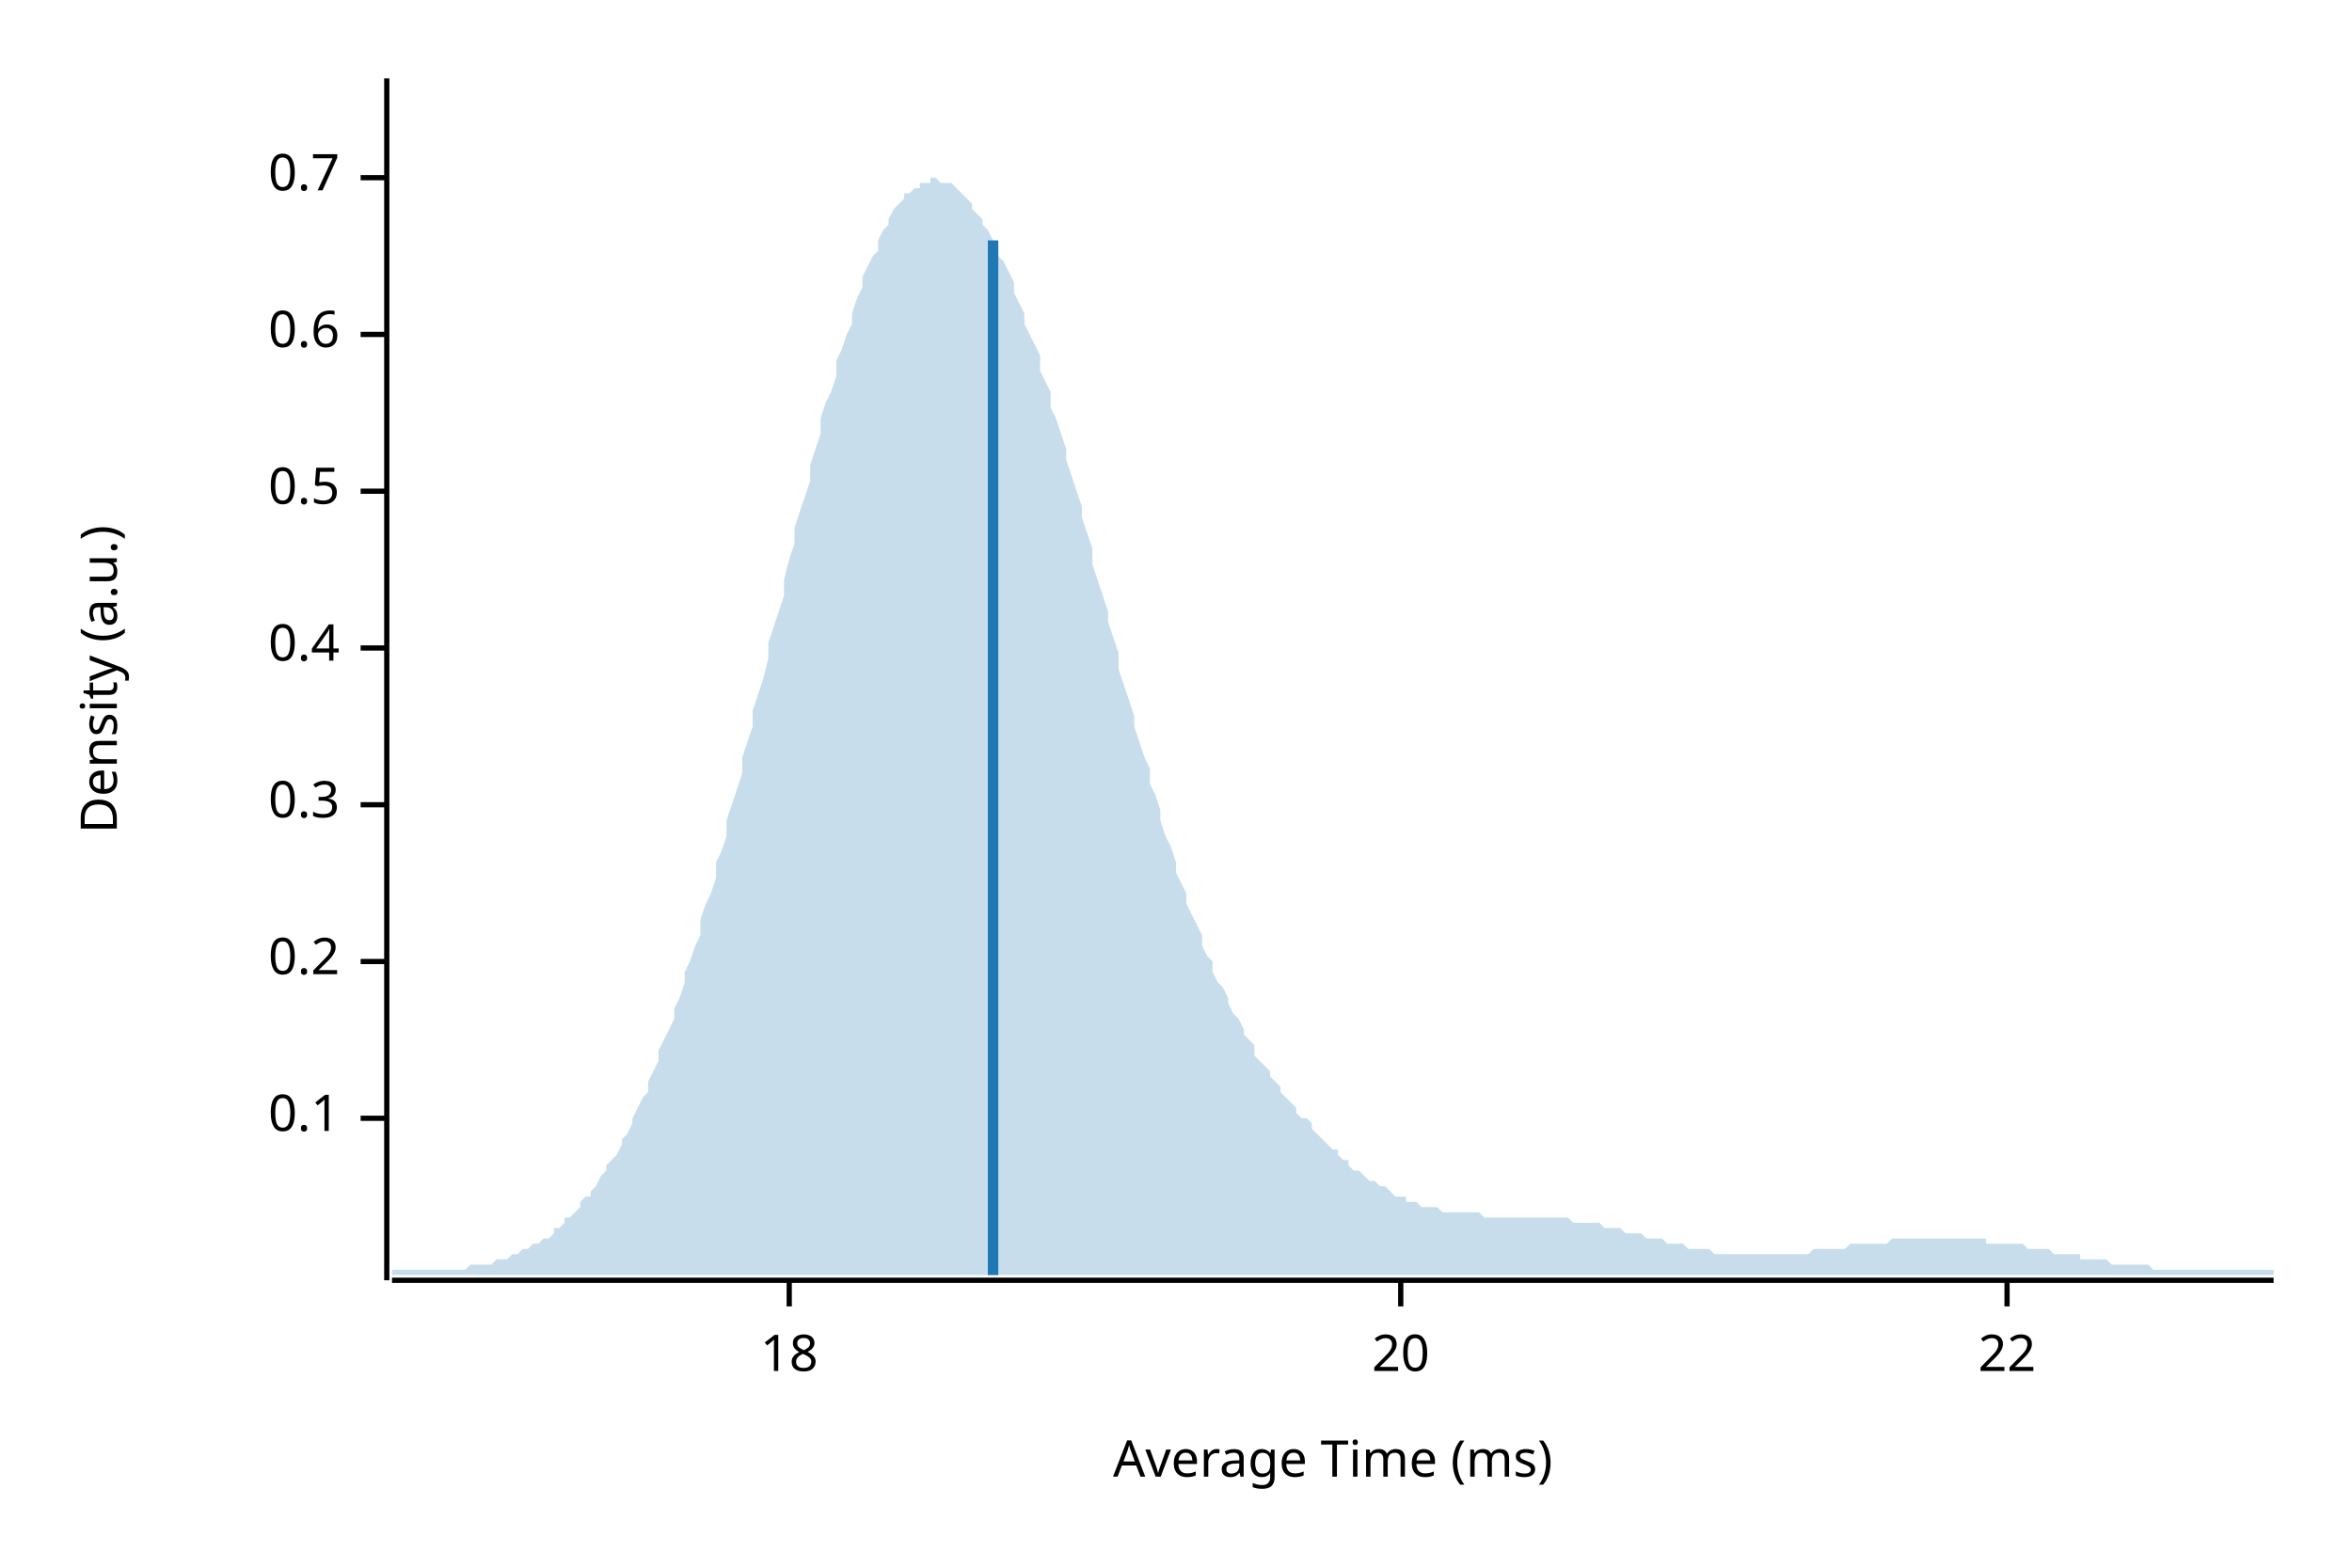
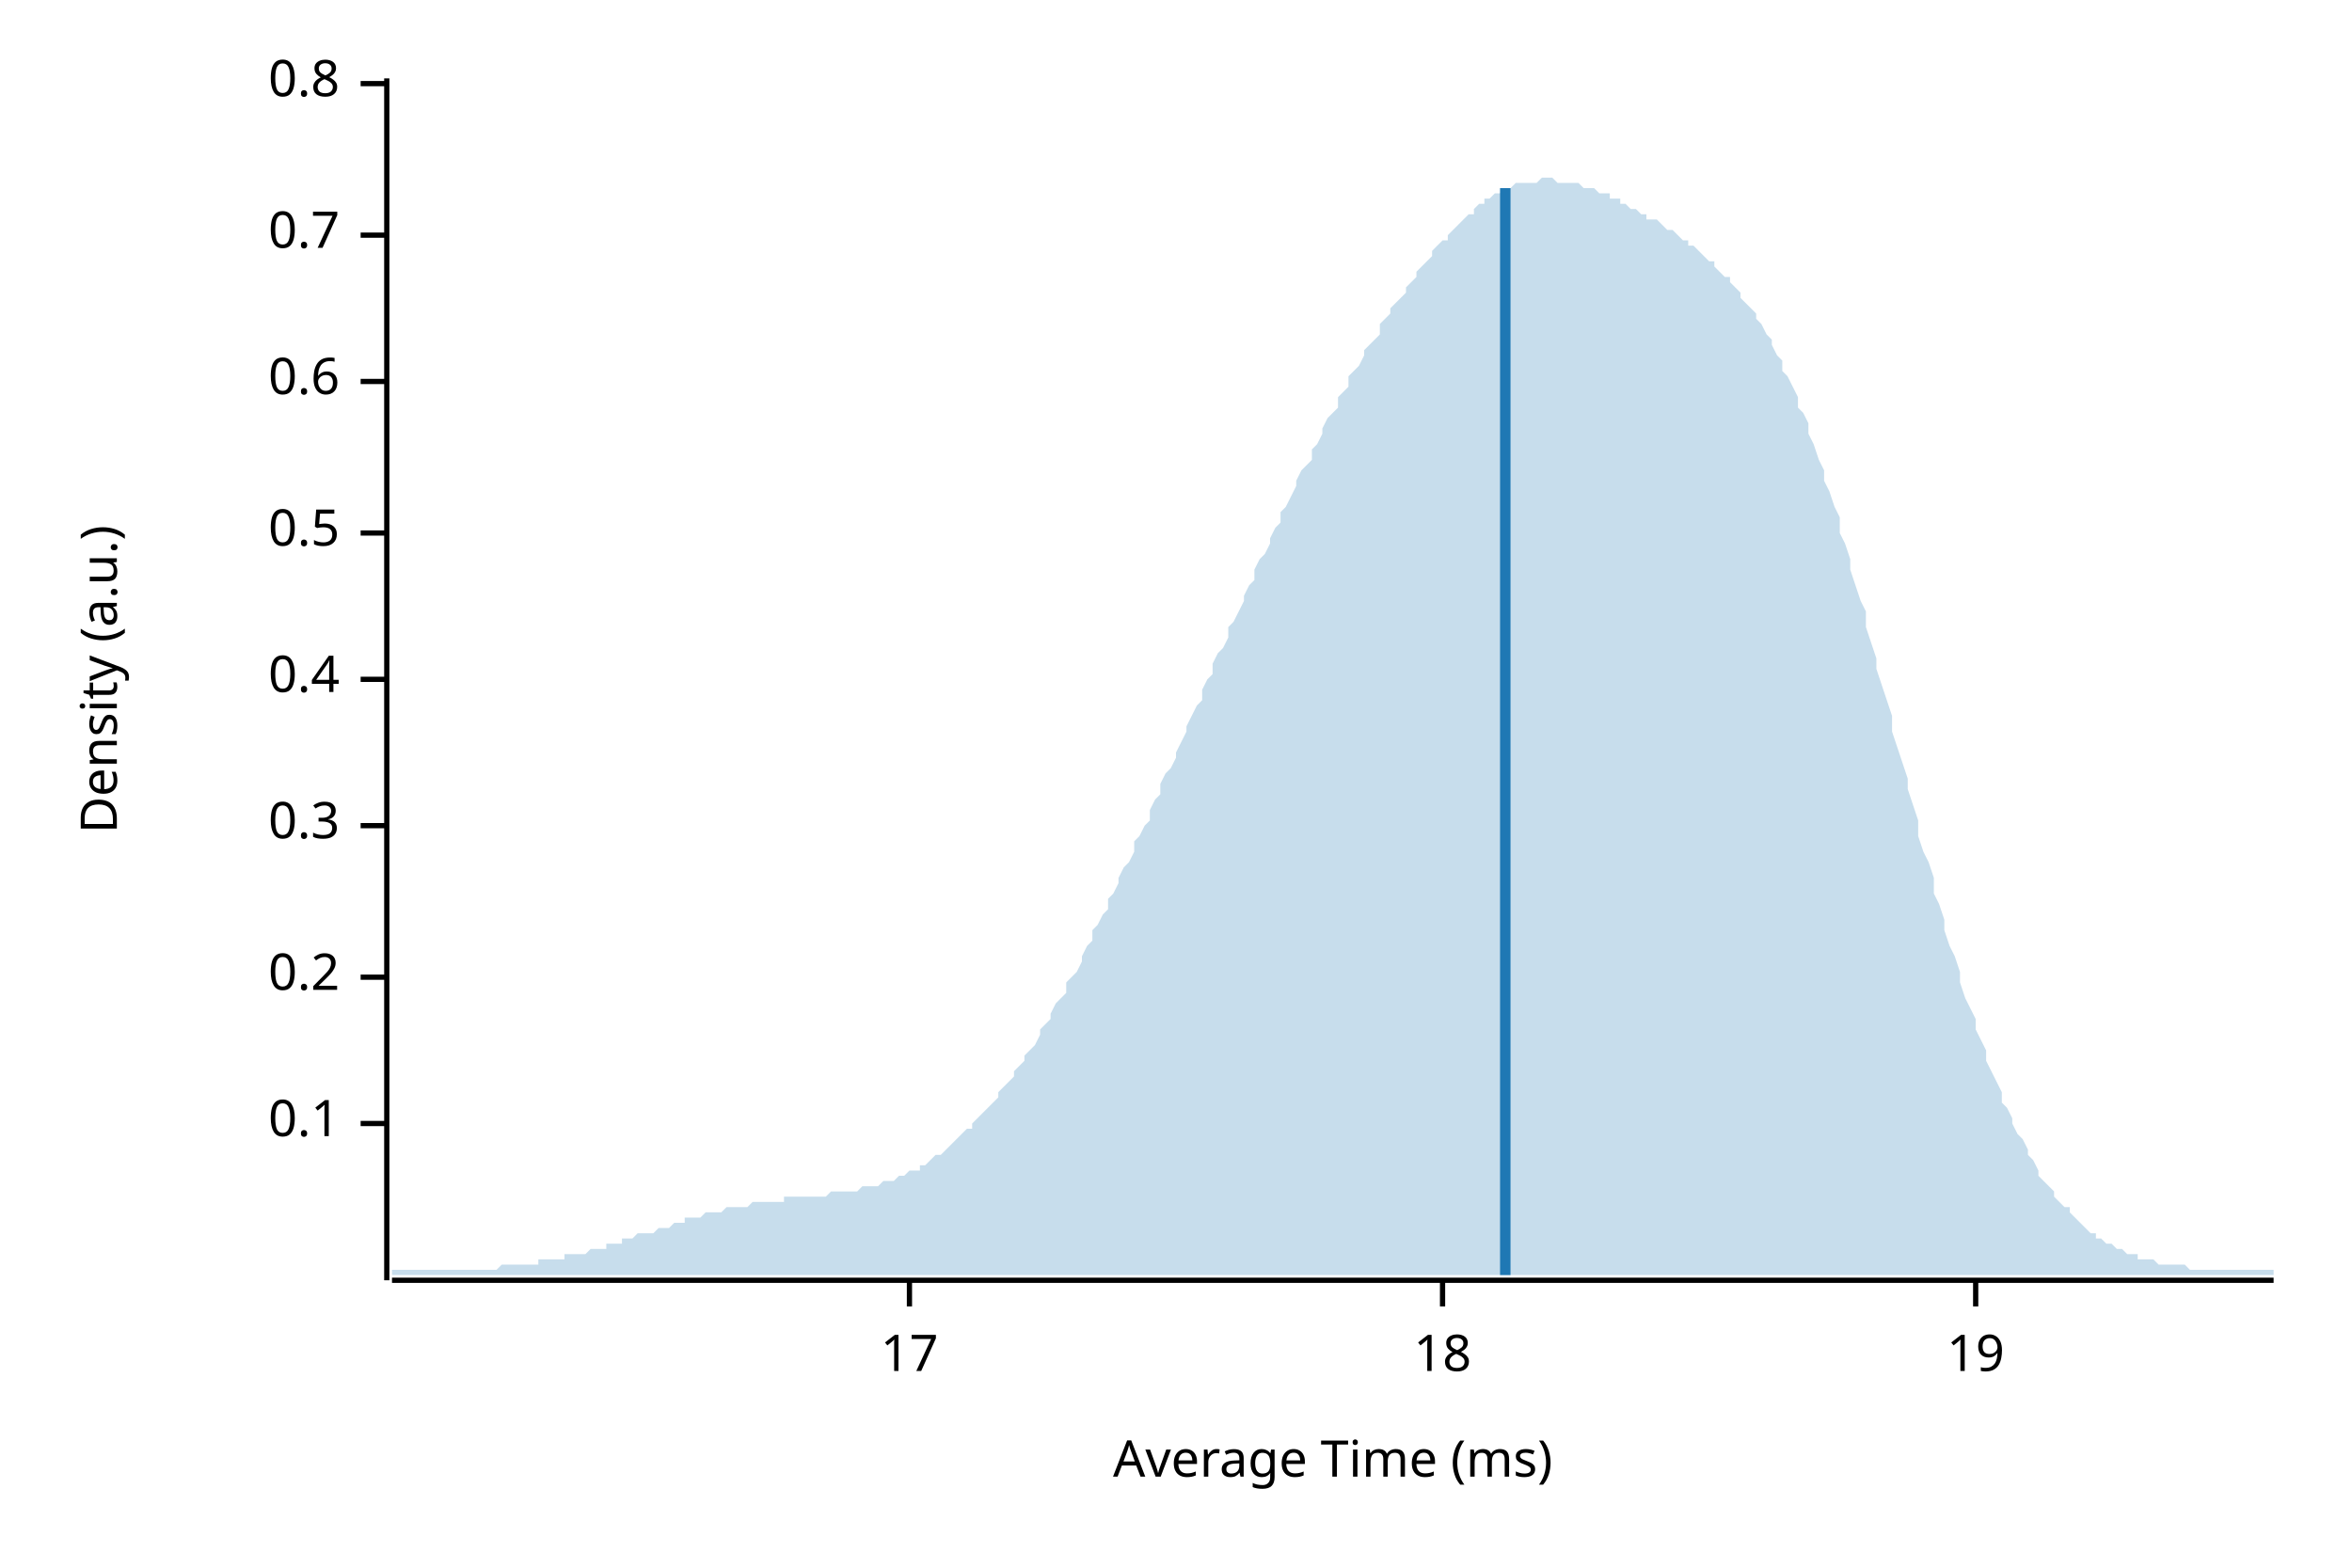
<svg xmlns="http://www.w3.org/2000/svg" width="450" height="300" viewBox="0 0 450 300">
  <text x="15" y="130" dy="0.76em" text-anchor="middle" font-family="sans-serif" font-size="9.677" opacity="1" fill="#000000" transform="rotate(270, 15, 130)">
Density (a.u.)
</text>
  <text x="255" y="285" dy="-0.5ex" text-anchor="middle" font-family="sans-serif" font-size="9.677" opacity="1" fill="#000000">
Average Time (ms)
</text>
  <polyline fill="none" opacity="1" stroke="#000000" stroke-width="1" points="74,15 74,245 " />
-   <text x="65" y="214" dy="0.5ex" text-anchor="end" font-family="sans-serif" font-size="9.677" opacity="1" fill="#000000">
+   <text x="65" y="215" dy="0.5ex" text-anchor="end" font-family="sans-serif" font-size="9.677" opacity="1" fill="#000000">
0.1
</text>
-   <polyline fill="none" opacity="1" stroke="#000000" stroke-width="1" points="69,214 74,214 " />
-   <text x="65" y="184" dy="0.5ex" text-anchor="end" font-family="sans-serif" font-size="9.677" opacity="1" fill="#000000">
+   <polyline fill="none" opacity="1" stroke="#000000" stroke-width="1" points="69,215 74,215 " />
+   <text x="65" y="187" dy="0.5ex" text-anchor="end" font-family="sans-serif" font-size="9.677" opacity="1" fill="#000000">
0.2
</text>
-   <polyline fill="none" opacity="1" stroke="#000000" stroke-width="1" points="69,184 74,184 " />
-   <text x="65" y="154" dy="0.5ex" text-anchor="end" font-family="sans-serif" font-size="9.677" opacity="1" fill="#000000">
+   <polyline fill="none" opacity="1" stroke="#000000" stroke-width="1" points="69,187 74,187 " />
+   <text x="65" y="158" dy="0.5ex" text-anchor="end" font-family="sans-serif" font-size="9.677" opacity="1" fill="#000000">
0.3
</text>
-   <polyline fill="none" opacity="1" stroke="#000000" stroke-width="1" points="69,154 74,154 " />
-   <text x="65" y="124" dy="0.5ex" text-anchor="end" font-family="sans-serif" font-size="9.677" opacity="1" fill="#000000">
+   <polyline fill="none" opacity="1" stroke="#000000" stroke-width="1" points="69,158 74,158 " />
+   <text x="65" y="130" dy="0.5ex" text-anchor="end" font-family="sans-serif" font-size="9.677" opacity="1" fill="#000000">
0.4
</text>
-   <polyline fill="none" opacity="1" stroke="#000000" stroke-width="1" points="69,124 74,124 " />
-   <text x="65" y="94" dy="0.5ex" text-anchor="end" font-family="sans-serif" font-size="9.677" opacity="1" fill="#000000">
+   <polyline fill="none" opacity="1" stroke="#000000" stroke-width="1" points="69,130 74,130 " />
+   <text x="65" y="102" dy="0.5ex" text-anchor="end" font-family="sans-serif" font-size="9.677" opacity="1" fill="#000000">
0.5
</text>
-   <polyline fill="none" opacity="1" stroke="#000000" stroke-width="1" points="69,94 74,94 " />
-   <text x="65" y="64" dy="0.5ex" text-anchor="end" font-family="sans-serif" font-size="9.677" opacity="1" fill="#000000">
+   <polyline fill="none" opacity="1" stroke="#000000" stroke-width="1" points="69,102 74,102 " />
+   <text x="65" y="73" dy="0.5ex" text-anchor="end" font-family="sans-serif" font-size="9.677" opacity="1" fill="#000000">
0.6
</text>
-   <polyline fill="none" opacity="1" stroke="#000000" stroke-width="1" points="69,64 74,64 " />
-   <text x="65" y="34" dy="0.5ex" text-anchor="end" font-family="sans-serif" font-size="9.677" opacity="1" fill="#000000">
+   <polyline fill="none" opacity="1" stroke="#000000" stroke-width="1" points="69,73 74,73 " />
+   <text x="65" y="45" dy="0.5ex" text-anchor="end" font-family="sans-serif" font-size="9.677" opacity="1" fill="#000000">
0.7
</text>
-   <polyline fill="none" opacity="1" stroke="#000000" stroke-width="1" points="69,34 74,34 " />
+   <polyline fill="none" opacity="1" stroke="#000000" stroke-width="1" points="69,45 74,45 " />
+   <text x="65" y="16" dy="0.5ex" text-anchor="end" font-family="sans-serif" font-size="9.677" opacity="1" fill="#000000">
+ 0.8
+ </text>
+   <polyline fill="none" opacity="1" stroke="#000000" stroke-width="1" points="69,16 74,16 " />
  <polyline fill="none" opacity="1" stroke="#000000" stroke-width="1" points="75,245 435,245 " />
-   <text x="151" y="255" dy="0.76em" text-anchor="middle" font-family="sans-serif" font-size="9.677" opacity="1" fill="#000000">
+   <text x="174" y="255" dy="0.76em" text-anchor="middle" font-family="sans-serif" font-size="9.677" opacity="1" fill="#000000">
+ 17
+ </text>
+   <polyline fill="none" opacity="1" stroke="#000000" stroke-width="1" points="174,245 174,250 " />
+   <text x="276" y="255" dy="0.76em" text-anchor="middle" font-family="sans-serif" font-size="9.677" opacity="1" fill="#000000">
18
</text>
-   <polyline fill="none" opacity="1" stroke="#000000" stroke-width="1" points="151,245 151,250 " />
-   <text x="268" y="255" dy="0.76em" text-anchor="middle" font-family="sans-serif" font-size="9.677" opacity="1" fill="#000000">
- 20
+   <polyline fill="none" opacity="1" stroke="#000000" stroke-width="1" points="276,245 276,250 " />
+   <text x="378" y="255" dy="0.76em" text-anchor="middle" font-family="sans-serif" font-size="9.677" opacity="1" fill="#000000">
+ 19
</text>
-   <polyline fill="none" opacity="1" stroke="#000000" stroke-width="1" points="268,245 268,250 " />
-   <text x="384" y="255" dy="0.76em" text-anchor="middle" font-family="sans-serif" font-size="9.677" opacity="1" fill="#000000">
- 22
- </text>
-   <polyline fill="none" opacity="1" stroke="#000000" stroke-width="1" points="384,245 384,250 " />
-   <polygon opacity="0.25" fill="#1F78B4" points="75,243 75,243 76,243 77,243 77,243 78,243 79,243 80,243 80,243 81,243 82,243 82,243 83,243 84,243 85,243 85,243 86,243 87,243 87,243 88,243 89,243 90,242 90,242 91,242 92,242 93,242 93,242 94,242 95,241 95,241 96,241 97,241 98,240 98,240 99,240 100,239 100,239 101,239 102,238 103,238 103,238 104,237 105,237 106,236 106,235 107,235 108,234 108,233 109,233 110,232 111,231 111,230 112,229 113,229 113,228 114,227 115,225 116,224 116,223 117,222 118,221 119,219 119,218 120,217 121,215 121,214 122,212 123,210 124,209 124,207 125,205 126,203 126,201 127,199 128,197 129,195 129,193 130,191 131,188 131,186 132,184 133,181 134,179 134,176 135,173 136,171 137,168 137,165 138,163 139,160 139,157 140,154 141,151 142,148 142,145 143,142 144,139 144,136 145,133 146,130 147,126 147,123 148,120 149,117 150,114 150,111 151,107 152,104 152,101 153,98 154,95 155,92 155,89 156,86 157,83 157,80 158,77 159,75 160,72 160,69 161,67 162,64 163,62 163,60 164,57 165,55 165,53 166,51 167,49 168,48 168,46 169,44 170,43 170,42 171,40 172,39 173,38 173,37 174,37 175,36 176,36 176,35 177,35 178,35 178,34 179,34 180,35 181,35 181,35 182,35 183,36 183,36 184,37 185,38 186,39 186,40 187,41 188,42 188,43 189,44 190,46 191,47 191,49 192,50 193,52 194,54 194,56 195,58 196,60 196,62 197,64 198,66 199,68 199,71 200,73 201,75 201,78 202,80 203,83 204,86 204,88 205,91 206,94 207,97 207,99 208,102 209,105 209,108 210,111 211,114 212,117 212,119 213,122 214,125 214,128 215,131 216,134 217,137 217,139 218,142 219,145 220,147 220,150 221,152 222,155 222,157 223,160 224,162 225,165 225,167 226,169 227,171 227,173 228,175 229,177 230,179 230,181 231,183 232,184 232,186 233,188 234,189 235,191 235,192 236,194 237,195 238,197 238,198 239,199 240,200 240,202 241,203 242,204 243,205 243,206 244,207 245,208 245,209 246,210 247,211 248,212 248,213 249,214 250,214 251,215 251,216 252,217 253,218 253,218 254,219 255,220 256,220 256,221 257,222 258,222 258,223 259,224 260,224 261,225 261,225 262,226 263,226 264,227 264,227 265,227 266,228 266,228 267,229 268,229 269,229 269,230 270,230 271,230 271,230 272,231 273,231 274,231 274,231 275,231 276,232 277,232 277,232 278,232 279,232 279,232 280,232 281,232 282,232 282,232 283,232 284,233 284,233 285,233 286,233 287,233 287,233 288,233 289,233 289,233 290,233 291,233 292,233 292,233 293,233 294,233 295,233 295,233 296,233 297,233 297,233 298,233 299,233 300,233 300,233 301,234 302,234 302,234 303,234 304,234 305,234 305,234 306,234 307,235 308,235 308,235 309,235 310,235 310,235 311,236 312,236 313,236 313,236 314,236 315,237 315,237 316,237 317,237 318,237 318,237 319,238 320,238 321,238 321,238 322,238 323,239 323,239 324,239 325,239 326,239 326,239 327,239 328,240 328,240 329,240 330,240 331,240 331,240 332,240 333,240 333,240 334,240 335,240 336,240 336,240 337,240 338,240 339,240 339,240 340,240 341,240 341,240 342,240 343,240 344,240 344,240 345,240 346,240 346,240 347,239 348,239 349,239 349,239 350,239 351,239 352,239 352,239 353,239 354,238 354,238 355,238 356,238 357,238 357,238 358,238 359,238 359,238 360,238 361,238 362,237 362,237 363,237 364,237 365,237 365,237 366,237 367,237 367,237 368,237 369,237 370,237 370,237 371,237 372,237 372,237 373,237 374,237 375,237 375,237 376,237 377,237 378,237 378,237 379,237 380,237 380,238 381,238 382,238 383,238 383,238 384,238 385,238 385,238 386,238 387,238 388,239 388,239 389,239 390,239 390,239 391,239 392,239 393,240 393,240 394,240 395,240 396,240 396,240 397,240 398,240 398,241 399,241 400,241 401,241 401,241 402,241 403,241 403,241 404,242 405,242 406,242 406,242 407,242 408,242 409,242 409,242 410,242 411,242 411,242 412,243 413,243 414,243 414,243 415,243 416,243 416,243 417,243 418,243 419,243 419,243 420,243 421,243 422,243 422,243 423,243 424,243 424,243 425,243 426,243 427,243 427,243 428,243 429,243 429,243 430,243 431,243 432,243 432,243 433,243 434,243 435,243 435,244 75,244 " />
-   <polyline fill="none" opacity="1" stroke="#1F78B4" stroke-width="2" points="190,244 190,46 " />
+   <polyline fill="none" opacity="1" stroke="#000000" stroke-width="1" points="378,245 378,250 " />
+   <polygon opacity="0.25" fill="#1F78B4" points="75,243 75,243 76,243 77,243 77,243 78,243 79,243 80,243 80,243 81,243 82,243 82,243 83,243 84,243 85,243 85,243 86,243 87,243 87,243 88,243 89,243 90,243 90,243 91,243 92,243 93,243 93,243 94,243 95,243 95,243 96,242 97,242 98,242 98,242 99,242 100,242 100,242 101,242 102,242 103,242 103,241 104,241 105,241 106,241 106,241 107,241 108,241 108,240 109,240 110,240 111,240 111,240 112,240 113,239 113,239 114,239 115,239 116,239 116,238 117,238 118,238 119,238 119,237 120,237 121,237 121,237 122,236 123,236 124,236 124,236 125,236 126,235 126,235 127,235 128,235 129,234 129,234 130,234 131,234 131,233 132,233 133,233 134,233 134,233 135,232 136,232 137,232 137,232 138,232 139,231 139,231 140,231 141,231 142,231 142,231 143,231 144,230 144,230 145,230 146,230 147,230 147,230 148,230 149,230 150,230 150,229 151,229 152,229 152,229 153,229 154,229 155,229 155,229 156,229 157,229 157,229 158,229 159,228 160,228 160,228 161,228 162,228 163,228 163,228 164,228 165,227 165,227 166,227 167,227 168,227 168,227 169,226 170,226 170,226 171,226 172,225 173,225 173,225 174,224 175,224 176,224 176,223 177,223 178,222 178,222 179,221 180,221 181,220 181,220 182,219 183,218 183,218 184,217 185,216 186,216 186,215 187,214 188,213 188,213 189,212 190,211 191,210 191,209 192,208 193,207 194,206 194,205 195,204 196,203 196,202 197,201 198,200 199,198 199,197 200,196 201,195 201,194 202,192 203,191 204,190 204,188 205,187 206,186 207,184 207,183 208,181 209,180 209,178 210,177 211,175 212,174 212,172 213,171 214,169 214,168 215,166 216,165 217,163 217,161 218,160 219,158 220,157 220,155 221,153 222,152 222,150 223,148 224,147 225,145 225,144 226,142 227,140 227,139 228,137 229,135 230,134 230,132 231,130 232,129 232,127 233,125 234,124 235,122 235,120 236,119 237,117 238,115 238,114 239,112 240,111 240,109 241,107 242,106 243,104 243,103 244,101 245,100 245,98 246,97 247,95 248,93 248,92 249,90 250,89 251,88 251,86 252,85 253,83 253,82 254,80 255,79 256,78 256,76 257,75 258,74 258,72 259,71 260,70 261,68 261,67 262,66 263,65 264,64 264,62 265,61 266,60 266,59 267,58 268,57 269,56 269,55 270,54 271,53 271,52 272,51 273,50 274,49 274,48 275,47 276,46 277,46 277,45 278,44 279,43 279,43 280,42 281,41 282,41 282,40 283,39 284,39 284,38 285,38 286,37 287,37 287,37 288,36 289,36 289,36 290,35 291,35 292,35 292,35 293,35 294,35 295,34 295,34 296,34 297,34 297,34 298,35 299,35 300,35 300,35 301,35 302,35 302,35 303,36 304,36 305,36 305,36 306,37 307,37 308,37 308,38 309,38 310,38 310,39 311,39 312,40 313,40 313,40 314,41 315,41 315,42 316,42 317,42 318,43 318,43 319,44 320,44 321,45 321,45 322,46 323,46 323,47 324,47 325,48 326,49 326,49 327,50 328,50 328,51 329,52 330,53 331,53 331,54 332,55 333,56 333,57 334,58 335,59 336,60 336,61 337,62 338,64 339,65 339,66 340,68 341,69 341,71 342,72 343,74 344,76 344,78 345,79 346,81 346,83 347,85 348,88 349,90 349,92 350,94 351,97 352,99 352,102 353,104 354,107 354,109 355,112 356,115 357,117 357,120 358,123 359,126 359,128 360,131 361,134 362,137 362,140 363,143 364,146 365,149 365,151 366,154 367,157 367,160 368,163 369,165 370,168 370,171 371,173 372,176 372,178 373,181 374,183 375,186 375,188 376,191 377,193 378,195 378,197 379,199 380,201 380,203 381,205 382,207 383,209 383,211 384,212 385,214 385,215 386,217 387,218 388,220 388,221 389,222 390,224 390,225 391,226 392,227 393,228 393,229 394,230 395,231 396,231 396,232 397,233 398,234 398,234 399,235 400,236 401,236 401,237 402,237 403,238 403,238 404,238 405,239 406,239 406,239 407,240 408,240 409,240 409,241 410,241 411,241 411,241 412,241 413,242 414,242 414,242 415,242 416,242 416,242 417,242 418,242 419,243 419,243 420,243 421,243 422,243 422,243 423,243 424,243 424,243 425,243 426,243 427,243 427,243 428,243 429,243 429,243 430,243 431,243 432,243 432,243 433,243 434,243 435,243 435,244 75,244 " />
+   <polyline fill="none" opacity="1" stroke="#1F78B4" stroke-width="2" points="288,244 288,36 " />
</svg>
